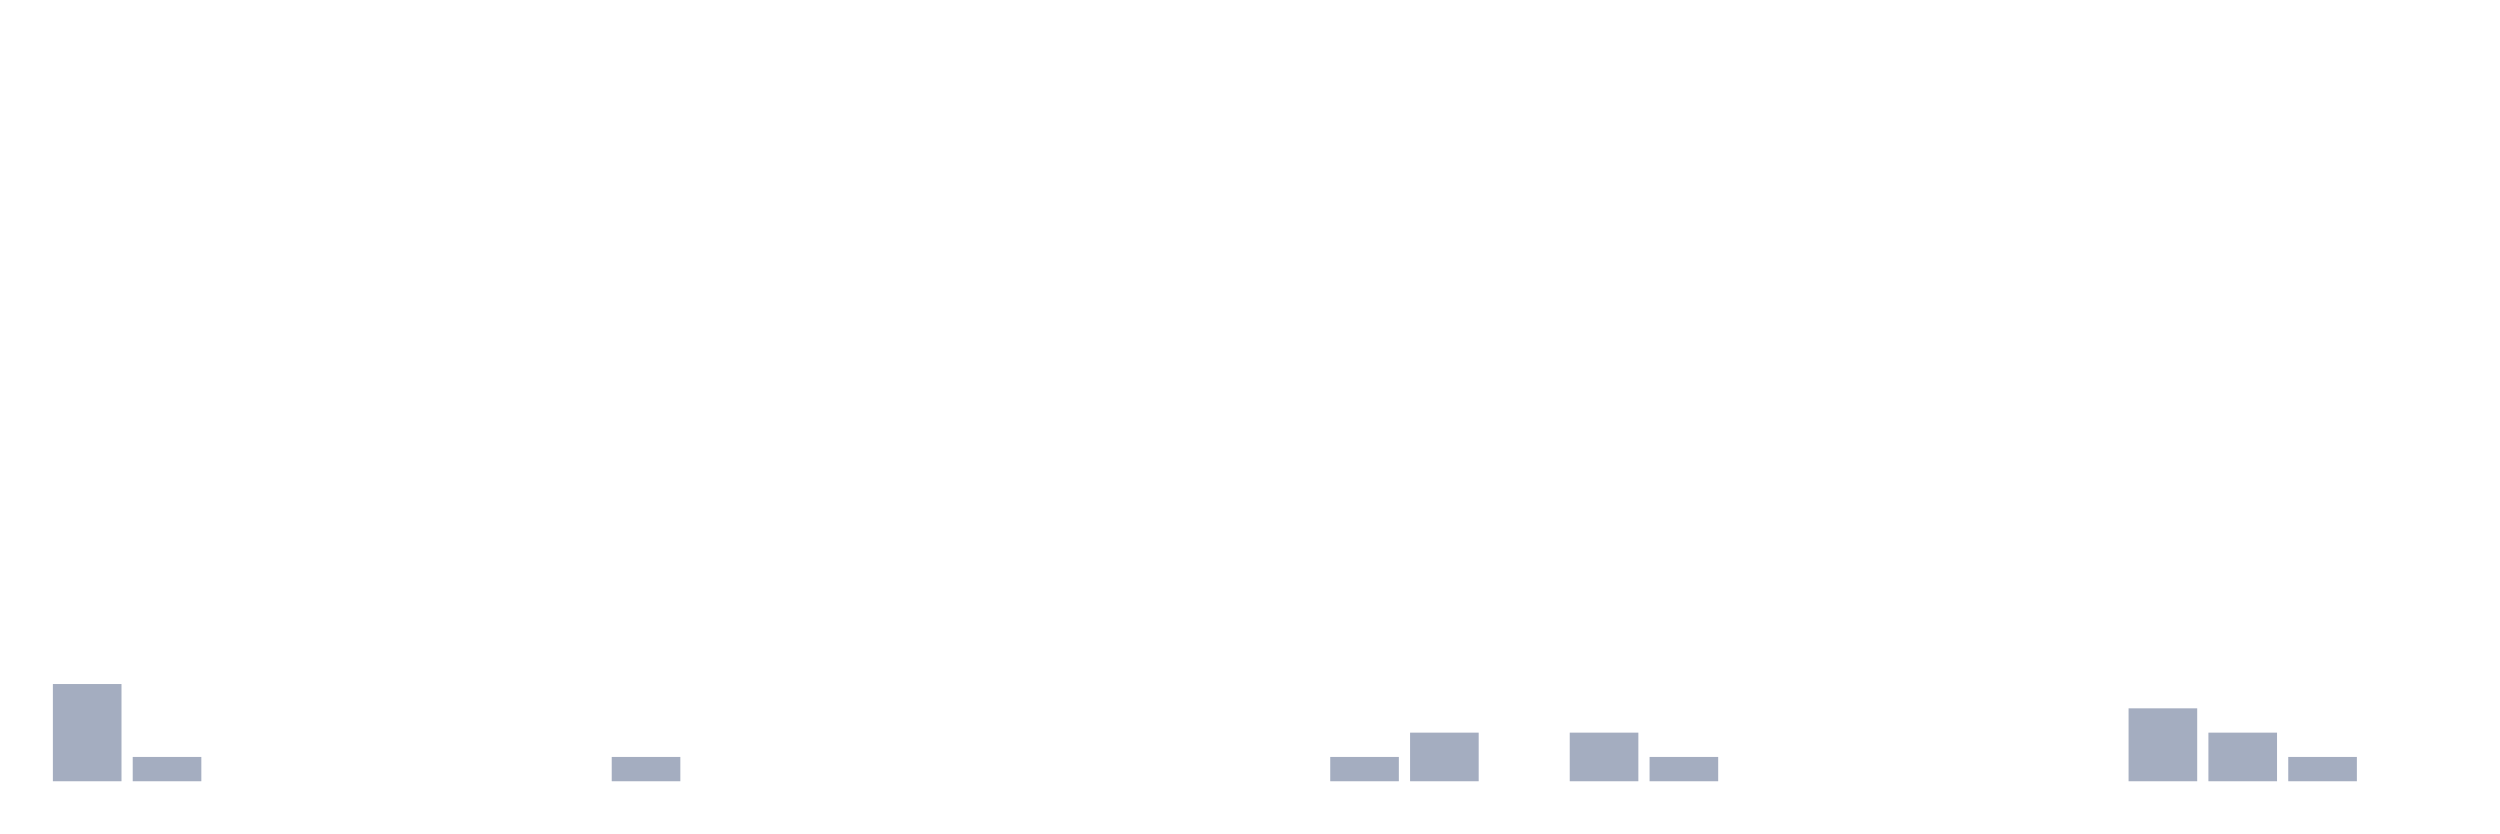
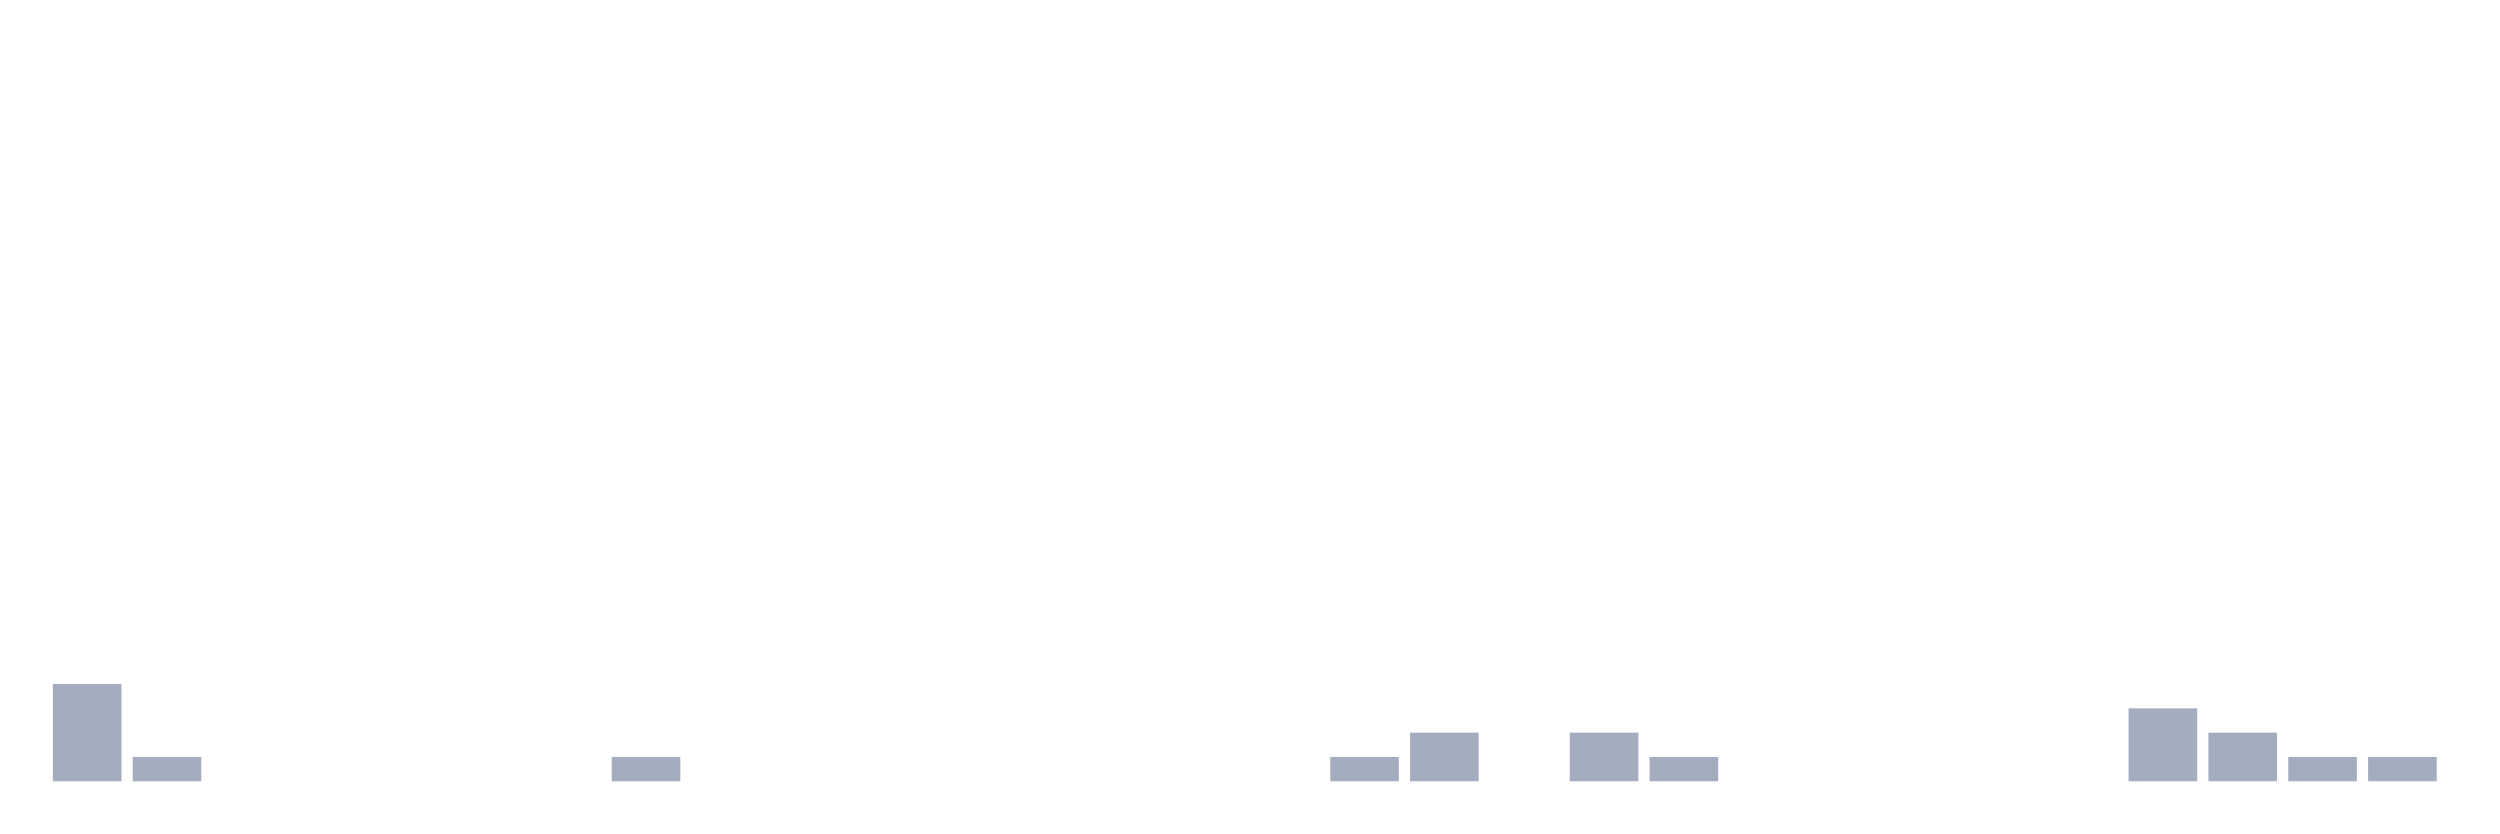
<svg xmlns="http://www.w3.org/2000/svg" viewBox="0 0 480 160">
  <g transform="translate(10,10)">
    <rect class="bar" x="0.153" width="13.175" y="121.333" height="18.667" fill="rgb(164,173,192)" />
    <rect class="bar" x="15.482" width="13.175" y="135.333" height="4.667" fill="rgb(164,173,192)" />
    <rect class="bar" x="30.81" width="13.175" y="140" height="0" fill="rgb(164,173,192)" />
    <rect class="bar" x="46.138" width="13.175" y="140" height="0" fill="rgb(164,173,192)" />
    <rect class="bar" x="61.466" width="13.175" y="140" height="0" fill="rgb(164,173,192)" />
    <rect class="bar" x="76.794" width="13.175" y="140" height="0" fill="rgb(164,173,192)" />
    <rect class="bar" x="92.123" width="13.175" y="140" height="0" fill="rgb(164,173,192)" />
    <rect class="bar" x="107.451" width="13.175" y="135.333" height="4.667" fill="rgb(164,173,192)" />
    <rect class="bar" x="122.779" width="13.175" y="140" height="0" fill="rgb(164,173,192)" />
    <rect class="bar" x="138.107" width="13.175" y="140" height="0" fill="rgb(164,173,192)" />
    <rect class="bar" x="153.436" width="13.175" y="140" height="0" fill="rgb(164,173,192)" />
    <rect class="bar" x="168.764" width="13.175" y="140" height="0" fill="rgb(164,173,192)" />
    <rect class="bar" x="184.092" width="13.175" y="140" height="0" fill="rgb(164,173,192)" />
    <rect class="bar" x="199.42" width="13.175" y="140" height="0" fill="rgb(164,173,192)" />
    <rect class="bar" x="214.748" width="13.175" y="140" height="0" fill="rgb(164,173,192)" />
    <rect class="bar" x="230.077" width="13.175" y="140" height="0" fill="rgb(164,173,192)" />
    <rect class="bar" x="245.405" width="13.175" y="135.333" height="4.667" fill="rgb(164,173,192)" />
    <rect class="bar" x="260.733" width="13.175" y="130.667" height="9.333" fill="rgb(164,173,192)" />
    <rect class="bar" x="276.061" width="13.175" y="140" height="0" fill="rgb(164,173,192)" />
    <rect class="bar" x="291.39" width="13.175" y="130.667" height="9.333" fill="rgb(164,173,192)" />
    <rect class="bar" x="306.718" width="13.175" y="135.333" height="4.667" fill="rgb(164,173,192)" />
    <rect class="bar" x="322.046" width="13.175" y="140" height="0" fill="rgb(164,173,192)" />
    <rect class="bar" x="337.374" width="13.175" y="140" height="0" fill="rgb(164,173,192)" />
    <rect class="bar" x="352.702" width="13.175" y="140" height="0" fill="rgb(164,173,192)" />
    <rect class="bar" x="368.031" width="13.175" y="140" height="0" fill="rgb(164,173,192)" />
    <rect class="bar" x="383.359" width="13.175" y="140" height="0" fill="rgb(164,173,192)" />
    <rect class="bar" x="398.687" width="13.175" y="126" height="14" fill="rgb(164,173,192)" />
    <rect class="bar" x="414.015" width="13.175" y="130.667" height="9.333" fill="rgb(164,173,192)" />
    <rect class="bar" x="429.344" width="13.175" y="135.333" height="4.667" fill="rgb(164,173,192)" />
-     <rect class="bar" x="444.672" width="13.175" y="140" height="0" fill="rgb(164,173,192)" />
+     <rect class="bar" x="444.672" width="13.175" y="135.333" height="4.667" fill="rgb(164,173,192)" />
  </g>
</svg>
